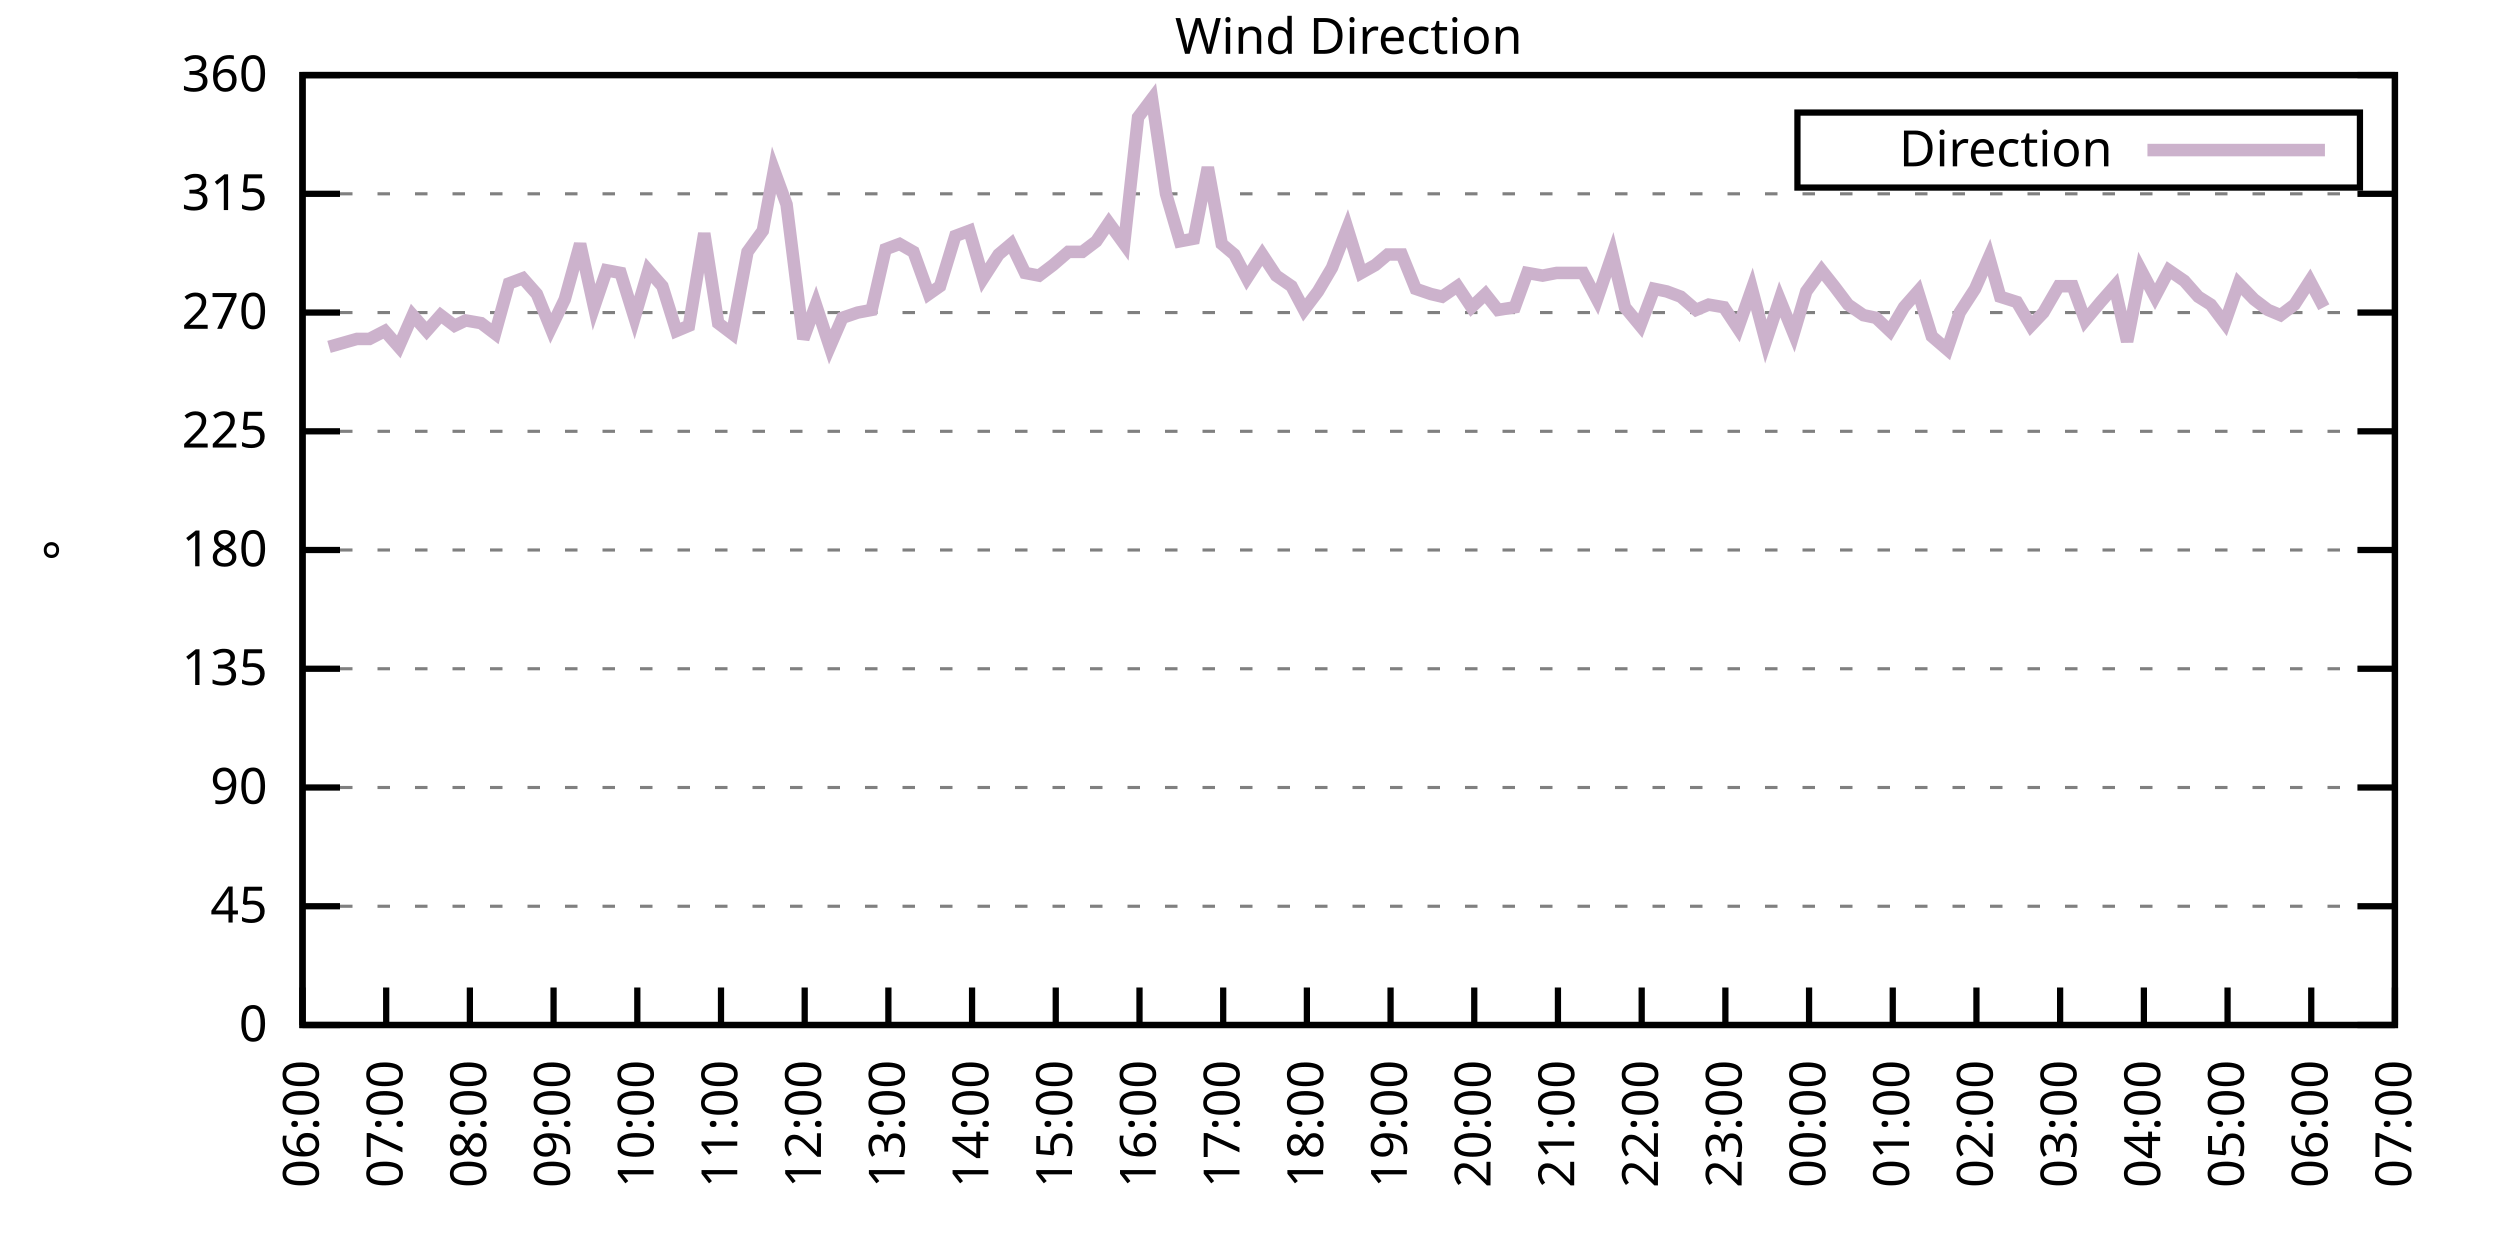
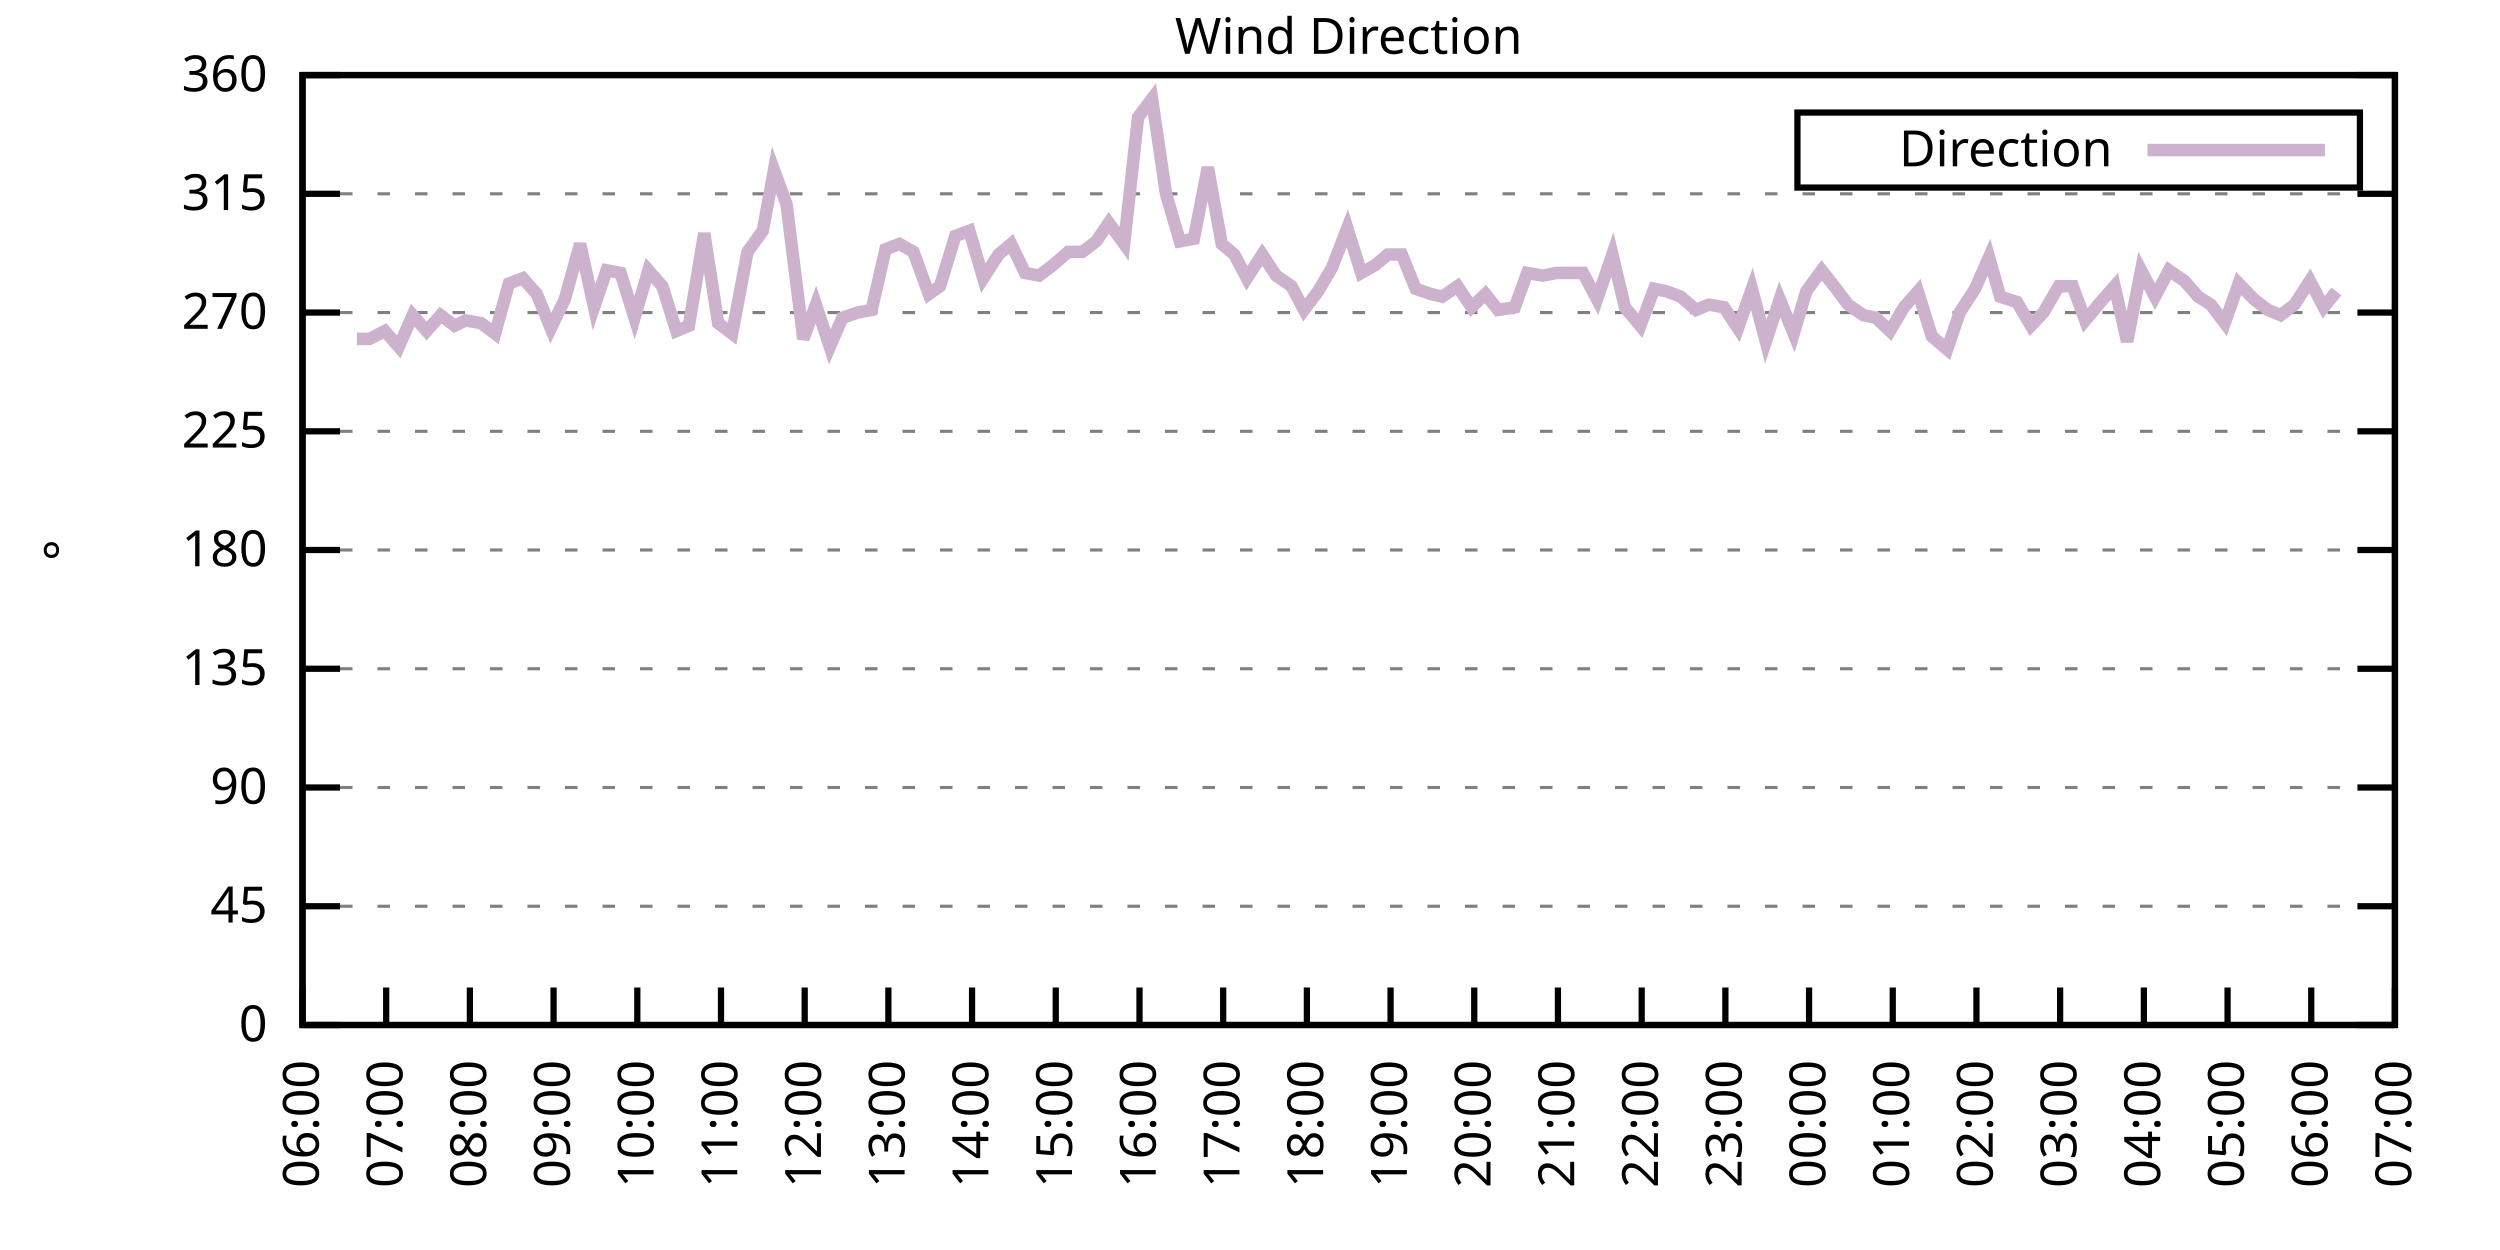
<svg xmlns="http://www.w3.org/2000/svg" xmlns:xlink="http://www.w3.org/1999/xlink" width="400" height="200" viewBox="0 0 400 200">
  <g id="gnuplot_canvas">
    <rect x="0" y="0" width="400" height="200" fill="none" />
    <defs>
      <circle id="gpDot" r="0.5" stroke-width="0.5" stroke="currentColor" />
      <path id="gpPt0" stroke-width="0.333" stroke="currentColor" d="M-1,0 h2 M0,-1 v2" />
      <path id="gpPt1" stroke-width="0.333" stroke="currentColor" d="M-1,-1 L1,1 M1,-1 L-1,1" />
      <path id="gpPt2" stroke-width="0.333" stroke="currentColor" d="M-1,0 L1,0 M0,-1 L0,1 M-1,-1 L1,1 M-1,1 L1,-1" />
      <rect id="gpPt3" stroke-width="0.333" stroke="currentColor" x="-1" y="-1" width="2" height="2" />
      <rect id="gpPt4" stroke-width="0.333" stroke="currentColor" fill="currentColor" x="-1" y="-1" width="2" height="2" />
      <circle id="gpPt5" stroke-width="0.333" stroke="currentColor" cx="0" cy="0" r="1" />
      <use xlink:href="#gpPt5" id="gpPt6" fill="currentColor" stroke="none" />
      <path id="gpPt7" stroke-width="0.333" stroke="currentColor" d="M0,-1.33 L-1.33,0.67 L1.33,0.67 z" />
      <use xlink:href="#gpPt7" id="gpPt8" fill="currentColor" stroke="none" />
      <use xlink:href="#gpPt7" id="gpPt9" stroke="currentColor" transform="rotate(180)" />
      <use xlink:href="#gpPt9" id="gpPt10" fill="currentColor" stroke="none" />
      <use xlink:href="#gpPt3" id="gpPt11" stroke="currentColor" transform="rotate(45)" />
      <use xlink:href="#gpPt11" id="gpPt12" fill="currentColor" stroke="none" />
      <path id="gpPt13" stroke-width="0.333" stroke="currentColor" d="M0,1.330 L1.265,0.411 L0.782,-1.067 L-0.782,-1.076 L-1.265,0.411 z" />
      <use xlink:href="#gpPt13" id="gpPt14" fill="currentColor" stroke="none" />
      <filter id="textbox" filterUnits="objectBoundingBox" x="0" y="0" height="1" width="1">
        <feFlood flood-color="white" flood-opacity="1" result="bgnd" />
        <feComposite in="SourceGraphic" in2="bgnd" operator="atop" />
      </filter>
      <filter id="greybox" filterUnits="objectBoundingBox" x="0" y="0" height="1" width="1">
        <feFlood flood-color="lightgrey" flood-opacity="1" result="grey" />
        <feComposite in="SourceGraphic" in2="grey" operator="atop" />
      </filter>
    </defs>
    <g fill="none" color="white" stroke="currentColor" stroke-width="1.00" stroke-linecap="butt" stroke-linejoin="miter">
</g>
    <g fill="none" color="black" stroke="currentColor" stroke-width="1.00" stroke-linecap="butt" stroke-linejoin="miter">
      <g stroke="none" shape-rendering="crispEdges">
        <polygon fill="rgb(255, 255, 255)" points="48.40,164.00 383.18,164.00 383.18,12.02 48.40,12.02 " />
      </g>
    </g>
    <g fill="none" color="black" stroke="currentColor" stroke-width="1.00" stroke-linecap="butt" stroke-linejoin="miter">
</g>
    <g fill="none" color="black" stroke="black" stroke-width="0.50" stroke-linecap="butt" stroke-linejoin="miter">
</g>
    <g fill="none" color="gray" stroke="currentColor" stroke-width="0.50" stroke-linecap="butt" stroke-linejoin="miter">
      <path stroke="gray" stroke-dasharray="2,4" class="gridline" d="M48.40,164.00 L383.19,164.00  " />
    </g>
    <g fill="none" color="gray" stroke="gray" stroke-width="1.00" stroke-linecap="butt" stroke-linejoin="miter">
</g>
    <g fill="none" color="black" stroke="currentColor" stroke-width="1.00" stroke-linecap="butt" stroke-linejoin="miter">
      <path stroke="black" d="M48.40,164.00 L54.40,164.00 M383.19,164.00 L377.19,164.00  " />
      <g transform="translate(42.80,166.60)" stroke="none" fill="black" font-family="Sans" font-size="8.00" text-anchor="end">
        <text>
          <tspan font-family="Sans"> 0</tspan>
        </text>
      </g>
    </g>
    <g fill="none" color="black" stroke="currentColor" stroke-width="1.00" stroke-linecap="butt" stroke-linejoin="miter">
</g>
    <g fill="none" color="black" stroke="black" stroke-width="0.50" stroke-linecap="butt" stroke-linejoin="miter">
</g>
    <g fill="none" color="gray" stroke="currentColor" stroke-width="0.50" stroke-linecap="butt" stroke-linejoin="miter">
      <path stroke="gray" stroke-dasharray="2,4" class="gridline" d="M48.40,145.00 L383.19,145.00  " />
    </g>
    <g fill="none" color="gray" stroke="gray" stroke-width="1.00" stroke-linecap="butt" stroke-linejoin="miter">
</g>
    <g fill="none" color="black" stroke="currentColor" stroke-width="1.00" stroke-linecap="butt" stroke-linejoin="miter">
      <path stroke="black" d="M48.40,145.00 L54.40,145.00 M383.19,145.00 L377.19,145.00  " />
      <g transform="translate(42.80,147.60)" stroke="none" fill="black" font-family="Sans" font-size="8.00" text-anchor="end">
        <text>
          <tspan font-family="Sans"> 45</tspan>
        </text>
      </g>
    </g>
    <g fill="none" color="black" stroke="currentColor" stroke-width="1.00" stroke-linecap="butt" stroke-linejoin="miter">
</g>
    <g fill="none" color="black" stroke="black" stroke-width="0.50" stroke-linecap="butt" stroke-linejoin="miter">
</g>
    <g fill="none" color="gray" stroke="currentColor" stroke-width="0.50" stroke-linecap="butt" stroke-linejoin="miter">
      <path stroke="gray" stroke-dasharray="2,4" class="gridline" d="M48.40,126.00 L383.19,126.00  " />
    </g>
    <g fill="none" color="gray" stroke="gray" stroke-width="1.00" stroke-linecap="butt" stroke-linejoin="miter">
</g>
    <g fill="none" color="black" stroke="currentColor" stroke-width="1.00" stroke-linecap="butt" stroke-linejoin="miter">
      <path stroke="black" d="M48.40,126.00 L54.40,126.00 M383.19,126.00 L377.19,126.00  " />
      <g transform="translate(42.80,128.60)" stroke="none" fill="black" font-family="Sans" font-size="8.00" text-anchor="end">
        <text>
          <tspan font-family="Sans"> 90</tspan>
        </text>
      </g>
    </g>
    <g fill="none" color="black" stroke="currentColor" stroke-width="1.00" stroke-linecap="butt" stroke-linejoin="miter">
</g>
    <g fill="none" color="black" stroke="black" stroke-width="0.50" stroke-linecap="butt" stroke-linejoin="miter">
</g>
    <g fill="none" color="gray" stroke="currentColor" stroke-width="0.50" stroke-linecap="butt" stroke-linejoin="miter">
      <path stroke="gray" stroke-dasharray="2,4" class="gridline" d="M48.40,107.00 L383.19,107.00  " />
    </g>
    <g fill="none" color="gray" stroke="gray" stroke-width="1.00" stroke-linecap="butt" stroke-linejoin="miter">
</g>
    <g fill="none" color="black" stroke="currentColor" stroke-width="1.00" stroke-linecap="butt" stroke-linejoin="miter">
      <path stroke="black" d="M48.40,107.00 L54.40,107.00 M383.19,107.00 L377.19,107.00  " />
      <g transform="translate(42.80,109.60)" stroke="none" fill="black" font-family="Sans" font-size="8.00" text-anchor="end">
        <text>
          <tspan font-family="Sans"> 135</tspan>
        </text>
      </g>
    </g>
    <g fill="none" color="black" stroke="currentColor" stroke-width="1.00" stroke-linecap="butt" stroke-linejoin="miter">
</g>
    <g fill="none" color="black" stroke="black" stroke-width="0.50" stroke-linecap="butt" stroke-linejoin="miter">
</g>
    <g fill="none" color="gray" stroke="currentColor" stroke-width="0.50" stroke-linecap="butt" stroke-linejoin="miter">
      <path stroke="gray" stroke-dasharray="2,4" class="gridline" d="M48.40,88.00 L383.19,88.00  " />
    </g>
    <g fill="none" color="gray" stroke="gray" stroke-width="1.00" stroke-linecap="butt" stroke-linejoin="miter">
</g>
    <g fill="none" color="black" stroke="currentColor" stroke-width="1.00" stroke-linecap="butt" stroke-linejoin="miter">
      <path stroke="black" d="M48.40,88.00 L54.40,88.00 M383.19,88.00 L377.19,88.00  " />
      <g transform="translate(42.80,90.60)" stroke="none" fill="black" font-family="Sans" font-size="8.00" text-anchor="end">
        <text>
          <tspan font-family="Sans"> 180</tspan>
        </text>
      </g>
    </g>
    <g fill="none" color="black" stroke="currentColor" stroke-width="1.00" stroke-linecap="butt" stroke-linejoin="miter">
</g>
    <g fill="none" color="black" stroke="black" stroke-width="0.50" stroke-linecap="butt" stroke-linejoin="miter">
</g>
    <g fill="none" color="gray" stroke="currentColor" stroke-width="0.50" stroke-linecap="butt" stroke-linejoin="miter">
      <path stroke="gray" stroke-dasharray="2,4" class="gridline" d="M48.40,69.01 L383.19,69.01  " />
    </g>
    <g fill="none" color="gray" stroke="gray" stroke-width="1.00" stroke-linecap="butt" stroke-linejoin="miter">
</g>
    <g fill="none" color="black" stroke="currentColor" stroke-width="1.00" stroke-linecap="butt" stroke-linejoin="miter">
      <path stroke="black" d="M48.40,69.01 L54.40,69.01 M383.19,69.01 L377.19,69.01  " />
      <g transform="translate(42.80,71.61)" stroke="none" fill="black" font-family="Sans" font-size="8.00" text-anchor="end">
        <text>
          <tspan font-family="Sans"> 225</tspan>
        </text>
      </g>
    </g>
    <g fill="none" color="black" stroke="currentColor" stroke-width="1.00" stroke-linecap="butt" stroke-linejoin="miter">
</g>
    <g fill="none" color="black" stroke="black" stroke-width="0.50" stroke-linecap="butt" stroke-linejoin="miter">
</g>
    <g fill="none" color="gray" stroke="currentColor" stroke-width="0.50" stroke-linecap="butt" stroke-linejoin="miter">
      <path stroke="gray" stroke-dasharray="2,4" class="gridline" d="M48.40,50.01 L383.19,50.01  " />
    </g>
    <g fill="none" color="gray" stroke="gray" stroke-width="1.00" stroke-linecap="butt" stroke-linejoin="miter">
</g>
    <g fill="none" color="black" stroke="currentColor" stroke-width="1.00" stroke-linecap="butt" stroke-linejoin="miter">
      <path stroke="black" d="M48.40,50.01 L54.40,50.01 M383.19,50.01 L377.19,50.01  " />
      <g transform="translate(42.80,52.61)" stroke="none" fill="black" font-family="Sans" font-size="8.00" text-anchor="end">
        <text>
          <tspan font-family="Sans"> 270</tspan>
        </text>
      </g>
    </g>
    <g fill="none" color="black" stroke="currentColor" stroke-width="1.00" stroke-linecap="butt" stroke-linejoin="miter">
</g>
    <g fill="none" color="black" stroke="black" stroke-width="0.50" stroke-linecap="butt" stroke-linejoin="miter">
</g>
    <g fill="none" color="gray" stroke="currentColor" stroke-width="0.50" stroke-linecap="butt" stroke-linejoin="miter">
      <path stroke="gray" stroke-dasharray="2,4" class="gridline" d="M48.40,31.01 L383.19,31.01  " />
    </g>
    <g fill="none" color="gray" stroke="gray" stroke-width="1.00" stroke-linecap="butt" stroke-linejoin="miter">
</g>
    <g fill="none" color="black" stroke="currentColor" stroke-width="1.00" stroke-linecap="butt" stroke-linejoin="miter">
      <path stroke="black" d="M48.40,31.01 L54.40,31.01 M383.19,31.01 L377.19,31.01  " />
      <g transform="translate(42.80,33.61)" stroke="none" fill="black" font-family="Sans" font-size="8.00" text-anchor="end">
        <text>
          <tspan font-family="Sans"> 315</tspan>
        </text>
      </g>
    </g>
    <g fill="none" color="black" stroke="currentColor" stroke-width="1.00" stroke-linecap="butt" stroke-linejoin="miter">
</g>
    <g fill="none" color="black" stroke="black" stroke-width="0.50" stroke-linecap="butt" stroke-linejoin="miter">
</g>
    <g fill="none" color="gray" stroke="currentColor" stroke-width="0.50" stroke-linecap="butt" stroke-linejoin="miter">
      <path stroke="gray" stroke-dasharray="2,4" class="gridline" d="M48.40,12.01 L383.19,12.01  " />
    </g>
    <g fill="none" color="gray" stroke="gray" stroke-width="1.00" stroke-linecap="butt" stroke-linejoin="miter">
</g>
    <g fill="none" color="black" stroke="currentColor" stroke-width="1.00" stroke-linecap="butt" stroke-linejoin="miter">
      <path stroke="black" d="M48.40,12.01 L54.40,12.01 M383.19,12.01 L377.19,12.01  " />
      <g transform="translate(42.80,14.61)" stroke="none" fill="black" font-family="Sans" font-size="8.00" text-anchor="end">
        <text>
          <tspan font-family="Sans"> 360</tspan>
        </text>
      </g>
    </g>
    <g fill="none" color="black" stroke="currentColor" stroke-width="1.00" stroke-linecap="butt" stroke-linejoin="miter">
      <path stroke="black" d="M48.40,164.00 L48.40,158.00  " />
      <g transform="translate(51.00,169.60) rotate(270.00)" stroke="none" fill="black" font-family="Sans" font-size="8.00" text-anchor="end">
        <text>
          <tspan font-family="Sans">06:00</tspan>
        </text>
      </g>
    </g>
    <g fill="none" color="black" stroke="currentColor" stroke-width="1.00" stroke-linecap="butt" stroke-linejoin="miter">
      <path stroke="black" d="M61.79,164.00 L61.79,158.00  " />
      <g transform="translate(64.39,169.60) rotate(270.00)" stroke="none" fill="black" font-family="Sans" font-size="8.00" text-anchor="end">
        <text>
          <tspan font-family="Sans">07:00</tspan>
        </text>
      </g>
    </g>
    <g fill="none" color="black" stroke="currentColor" stroke-width="1.00" stroke-linecap="butt" stroke-linejoin="miter">
      <path stroke="black" d="M75.18,164.00 L75.18,158.00  " />
      <g transform="translate(77.78,169.60) rotate(270.00)" stroke="none" fill="black" font-family="Sans" font-size="8.00" text-anchor="end">
        <text>
          <tspan font-family="Sans">08:00</tspan>
        </text>
      </g>
    </g>
    <g fill="none" color="black" stroke="currentColor" stroke-width="1.00" stroke-linecap="butt" stroke-linejoin="miter">
      <path stroke="black" d="M88.57,164.00 L88.57,158.00  " />
      <g transform="translate(91.17,169.60) rotate(270.00)" stroke="none" fill="black" font-family="Sans" font-size="8.00" text-anchor="end">
        <text>
          <tspan font-family="Sans">09:00</tspan>
        </text>
      </g>
    </g>
    <g fill="none" color="black" stroke="currentColor" stroke-width="1.00" stroke-linecap="butt" stroke-linejoin="miter">
      <path stroke="black" d="M101.97,164.00 L101.97,158.00  " />
      <g transform="translate(104.57,169.60) rotate(270.00)" stroke="none" fill="black" font-family="Sans" font-size="8.00" text-anchor="end">
        <text>
          <tspan font-family="Sans">10:00</tspan>
        </text>
      </g>
    </g>
    <g fill="none" color="black" stroke="currentColor" stroke-width="1.00" stroke-linecap="butt" stroke-linejoin="miter">
      <path stroke="black" d="M115.36,164.00 L115.36,158.00  " />
      <g transform="translate(117.96,169.60) rotate(270.00)" stroke="none" fill="black" font-family="Sans" font-size="8.00" text-anchor="end">
        <text>
          <tspan font-family="Sans">11:00</tspan>
        </text>
      </g>
    </g>
    <g fill="none" color="black" stroke="currentColor" stroke-width="1.00" stroke-linecap="butt" stroke-linejoin="miter">
      <path stroke="black" d="M128.75,164.00 L128.75,158.00  " />
      <g transform="translate(131.35,169.60) rotate(270.00)" stroke="none" fill="black" font-family="Sans" font-size="8.00" text-anchor="end">
        <text>
          <tspan font-family="Sans">12:00</tspan>
        </text>
      </g>
    </g>
    <g fill="none" color="black" stroke="currentColor" stroke-width="1.00" stroke-linecap="butt" stroke-linejoin="miter">
      <path stroke="black" d="M142.14,164.00 L142.14,158.00  " />
      <g transform="translate(144.74,169.60) rotate(270.00)" stroke="none" fill="black" font-family="Sans" font-size="8.00" text-anchor="end">
        <text>
          <tspan font-family="Sans">13:00</tspan>
        </text>
      </g>
    </g>
    <g fill="none" color="black" stroke="currentColor" stroke-width="1.00" stroke-linecap="butt" stroke-linejoin="miter">
      <path stroke="black" d="M155.53,164.00 L155.53,158.00  " />
      <g transform="translate(158.13,169.60) rotate(270.00)" stroke="none" fill="black" font-family="Sans" font-size="8.00" text-anchor="end">
        <text>
          <tspan font-family="Sans">14:00</tspan>
        </text>
      </g>
    </g>
    <g fill="none" color="black" stroke="currentColor" stroke-width="1.00" stroke-linecap="butt" stroke-linejoin="miter">
      <path stroke="black" d="M168.92,164.00 L168.92,158.00  " />
      <g transform="translate(171.52,169.60) rotate(270.00)" stroke="none" fill="black" font-family="Sans" font-size="8.00" text-anchor="end">
        <text>
          <tspan font-family="Sans">15:00</tspan>
        </text>
      </g>
    </g>
    <g fill="none" color="black" stroke="currentColor" stroke-width="1.00" stroke-linecap="butt" stroke-linejoin="miter">
      <path stroke="black" d="M182.32,164.00 L182.32,158.00  " />
      <g transform="translate(184.92,169.60) rotate(270.00)" stroke="none" fill="black" font-family="Sans" font-size="8.00" text-anchor="end">
        <text>
          <tspan font-family="Sans">16:00</tspan>
        </text>
      </g>
    </g>
    <g fill="none" color="black" stroke="currentColor" stroke-width="1.00" stroke-linecap="butt" stroke-linejoin="miter">
      <path stroke="black" d="M195.71,164.00 L195.71,158.00  " />
      <g transform="translate(198.31,169.60) rotate(270.00)" stroke="none" fill="black" font-family="Sans" font-size="8.00" text-anchor="end">
        <text>
          <tspan font-family="Sans">17:00</tspan>
        </text>
      </g>
    </g>
    <g fill="none" color="black" stroke="currentColor" stroke-width="1.00" stroke-linecap="butt" stroke-linejoin="miter">
      <path stroke="black" d="M209.10,164.00 L209.10,158.00  " />
      <g transform="translate(211.70,169.60) rotate(270.00)" stroke="none" fill="black" font-family="Sans" font-size="8.00" text-anchor="end">
        <text>
          <tspan font-family="Sans">18:00</tspan>
        </text>
      </g>
    </g>
    <g fill="none" color="black" stroke="currentColor" stroke-width="1.00" stroke-linecap="butt" stroke-linejoin="miter">
      <path stroke="black" d="M222.49,164.00 L222.49,158.00  " />
      <g transform="translate(225.09,169.60) rotate(270.00)" stroke="none" fill="black" font-family="Sans" font-size="8.00" text-anchor="end">
        <text>
          <tspan font-family="Sans">19:00</tspan>
        </text>
      </g>
    </g>
    <g fill="none" color="black" stroke="currentColor" stroke-width="1.00" stroke-linecap="butt" stroke-linejoin="miter">
      <path stroke="black" d="M235.88,164.00 L235.88,158.00  " />
      <g transform="translate(238.48,169.60) rotate(270.00)" stroke="none" fill="black" font-family="Sans" font-size="8.00" text-anchor="end">
        <text>
          <tspan font-family="Sans">20:00</tspan>
        </text>
      </g>
    </g>
    <g fill="none" color="black" stroke="currentColor" stroke-width="1.00" stroke-linecap="butt" stroke-linejoin="miter">
      <path stroke="black" d="M249.27,164.00 L249.27,158.00  " />
      <g transform="translate(251.87,169.60) rotate(270.00)" stroke="none" fill="black" font-family="Sans" font-size="8.00" text-anchor="end">
        <text>
          <tspan font-family="Sans">21:00</tspan>
        </text>
      </g>
    </g>
    <g fill="none" color="black" stroke="currentColor" stroke-width="1.00" stroke-linecap="butt" stroke-linejoin="miter">
      <path stroke="black" d="M262.67,164.00 L262.67,158.00  " />
      <g transform="translate(265.27,169.60) rotate(270.00)" stroke="none" fill="black" font-family="Sans" font-size="8.00" text-anchor="end">
        <text>
          <tspan font-family="Sans">22:00</tspan>
        </text>
      </g>
    </g>
    <g fill="none" color="black" stroke="currentColor" stroke-width="1.00" stroke-linecap="butt" stroke-linejoin="miter">
      <path stroke="black" d="M276.06,164.00 L276.06,158.00  " />
      <g transform="translate(278.66,169.60) rotate(270.00)" stroke="none" fill="black" font-family="Sans" font-size="8.00" text-anchor="end">
        <text>
          <tspan font-family="Sans">23:00</tspan>
        </text>
      </g>
    </g>
    <g fill="none" color="black" stroke="currentColor" stroke-width="1.00" stroke-linecap="butt" stroke-linejoin="miter">
      <path stroke="black" d="M289.45,164.00 L289.45,158.00  " />
      <g transform="translate(292.05,169.60) rotate(270.00)" stroke="none" fill="black" font-family="Sans" font-size="8.00" text-anchor="end">
        <text>
          <tspan font-family="Sans">00:00</tspan>
        </text>
      </g>
    </g>
    <g fill="none" color="black" stroke="currentColor" stroke-width="1.00" stroke-linecap="butt" stroke-linejoin="miter">
      <path stroke="black" d="M302.84,164.00 L302.84,158.00  " />
      <g transform="translate(305.44,169.60) rotate(270.00)" stroke="none" fill="black" font-family="Sans" font-size="8.00" text-anchor="end">
        <text>
          <tspan font-family="Sans">01:00</tspan>
        </text>
      </g>
    </g>
    <g fill="none" color="black" stroke="currentColor" stroke-width="1.00" stroke-linecap="butt" stroke-linejoin="miter">
      <path stroke="black" d="M316.23,164.00 L316.23,158.00  " />
      <g transform="translate(318.83,169.60) rotate(270.00)" stroke="none" fill="black" font-family="Sans" font-size="8.00" text-anchor="end">
        <text>
          <tspan font-family="Sans">02:00</tspan>
        </text>
      </g>
    </g>
    <g fill="none" color="black" stroke="currentColor" stroke-width="1.00" stroke-linecap="butt" stroke-linejoin="miter">
      <path stroke="black" d="M329.62,164.00 L329.62,158.00  " />
      <g transform="translate(332.22,169.60) rotate(270.00)" stroke="none" fill="black" font-family="Sans" font-size="8.00" text-anchor="end">
        <text>
          <tspan font-family="Sans">03:00</tspan>
        </text>
      </g>
    </g>
    <g fill="none" color="black" stroke="currentColor" stroke-width="1.00" stroke-linecap="butt" stroke-linejoin="miter">
      <path stroke="black" d="M343.02,164.00 L343.02,158.00  " />
      <g transform="translate(345.62,169.60) rotate(270.00)" stroke="none" fill="black" font-family="Sans" font-size="8.00" text-anchor="end">
        <text>
          <tspan font-family="Sans">04:00</tspan>
        </text>
      </g>
    </g>
    <g fill="none" color="black" stroke="currentColor" stroke-width="1.00" stroke-linecap="butt" stroke-linejoin="miter">
      <path stroke="black" d="M356.41,164.00 L356.41,158.00  " />
      <g transform="translate(359.01,169.60) rotate(270.00)" stroke="none" fill="black" font-family="Sans" font-size="8.00" text-anchor="end">
        <text>
          <tspan font-family="Sans">05:00</tspan>
        </text>
      </g>
    </g>
    <g fill="none" color="black" stroke="currentColor" stroke-width="1.00" stroke-linecap="butt" stroke-linejoin="miter">
      <path stroke="black" d="M369.80,164.00 L369.80,158.00  " />
      <g transform="translate(372.40,169.60) rotate(270.00)" stroke="none" fill="black" font-family="Sans" font-size="8.00" text-anchor="end">
        <text>
          <tspan font-family="Sans">06:00</tspan>
        </text>
      </g>
    </g>
    <g fill="none" color="black" stroke="currentColor" stroke-width="1.00" stroke-linecap="butt" stroke-linejoin="miter">
      <path stroke="black" d="M383.19,164.00 L383.19,158.00  " />
      <g transform="translate(385.79,169.60) rotate(270.00)" stroke="none" fill="black" font-family="Sans" font-size="8.00" text-anchor="end">
        <text>
          <tspan font-family="Sans">07:00</tspan>
        </text>
      </g>
    </g>
    <g fill="none" color="black" stroke="currentColor" stroke-width="1.00" stroke-linecap="butt" stroke-linejoin="miter">
</g>
    <g fill="none" color="black" stroke="currentColor" stroke-width="1.00" stroke-linecap="butt" stroke-linejoin="miter">
      <path stroke="black" d="M48.40,12.01 L48.40,164.00 L383.19,164.00 L383.19,12.01 L48.40,12.01 Z  " />
    </g>
    <g fill="none" color="black" stroke="currentColor" stroke-width="1.00" stroke-linecap="butt" stroke-linejoin="miter">
</g>
    <g fill="none" color="black" stroke="currentColor" stroke-width="1.00" stroke-linecap="butt" stroke-linejoin="miter">
      <path stroke="black" d="M287.59,30.01 L287.59,18.01 L377.59,18.01 L377.59,30.01 L287.59,30.01 Z  " />
    </g>
    <g id="Wind_direction_plot_1">
      <g fill="none" color="white" stroke="black" stroke-width="2.00" stroke-linecap="butt" stroke-linejoin="miter">
</g>
      <g fill="none" color="black" stroke="currentColor" stroke-width="2.00" stroke-linecap="butt" stroke-linejoin="miter">
        <g transform="translate(337.99,26.61)" stroke="none" fill="black" font-family="Sans" font-size="8.00" text-anchor="end">
          <text>
            <tspan font-family="Sans">Direction</tspan>
          </text>
        </g>
      </g>
      <g fill="none" color="black" stroke="currentColor" stroke-width="2.00" stroke-linecap="butt" stroke-linejoin="miter">
-         <path stroke="rgb(204, 178, 204)" d="M343.59,24.01 L371.99,24.01 M52.64,55.50 L57.10,54.23 L59.11,54.23 L61.57,52.96 L63.80,55.50 L66.03,50.43   L68.26,52.96 L70.50,50.43 L72.73,52.12 L74.51,51.27 L76.97,51.70 L79.20,53.39 L81.43,45.36 L83.66,44.52   L85.90,47.05 L88.13,52.54 L90.36,47.90 L92.82,39.03 L95.05,49.16 L97.06,43.25 L99.29,43.67 L101.52,50.85   L103.75,43.25 L105.98,45.79 L108.22,52.96 L110.22,52.12 L112.68,37.34 L114.91,51.70 L117.14,53.39 L119.60,40.30   L122.05,36.92 L123.84,27.21 L125.85,32.70 L128.53,54.23 L130.54,48.74 L132.77,55.50 L134.78,50.85 L137.23,50.01   L139.46,49.59 L141.69,39.87 L143.93,39.03 L146.16,40.30 L148.61,47.05 L150.40,45.79 L152.85,37.76 L155.09,36.92   L157.32,44.52 L159.77,40.72 L161.78,39.03 L164.01,43.67 L166.25,44.10 L168.48,42.41 L170.93,40.30 L173.17,40.30   L175.40,38.61 L177.41,35.65 L179.86,39.03 L182.09,18.77 L184.32,15.81 L186.56,31.01 L188.79,38.61 L191.02,38.19   L193.25,26.79 L195.48,39.03 L197.49,40.72 L199.50,44.52 L201.96,40.72 L204.19,44.10 L206.64,45.79 L208.65,49.59   L210.88,46.63 L213.12,42.83 L215.57,36.50 L217.80,43.67 L220.04,42.41 L222.04,40.72 L224.28,40.72 L226.51,46.21   L228.96,47.05 L230.75,47.47 L233.20,45.79 L235.44,49.16 L237.67,47.05 L239.68,49.59 L242.36,49.16 L244.36,43.67   L246.82,44.10 L249.05,43.67 L250.84,43.67 L253.29,43.67 L255.52,47.90 L257.98,40.72 L259.99,49.16 L262.44,52.12   L264.67,46.21 L266.68,46.63 L268.92,47.47 L271.37,49.59 L273.38,48.74 L275.83,49.16 L278.07,52.54 L280.30,46.21   L282.53,54.65 L284.76,47.90 L286.99,53.39 L289.00,46.63 L291.46,43.25 L293.47,45.79 L295.70,48.74 L298.15,50.43   L300.16,50.85 L302.39,52.96 L304.63,49.16 L306.86,46.63 L309.09,53.81 L311.54,55.92 L313.55,50.01 L316.01,46.21   L318.24,41.14 L320.03,47.47 L322.70,48.32 L324.94,52.12 L326.95,50.01 L329.40,45.79 L331.63,45.79 L333.64,51.27   L336.10,48.32 L338.33,45.79 L340.34,54.65 L342.57,43.25 L344.80,47.47 L347.03,43.25 L349.49,44.94 L351.72,47.47   L353.73,48.74 L355.96,51.70 L358.19,45.36 L360.65,47.90 L362.88,49.59 L364.89,50.43 L367.12,48.74 L369.58,44.94   L371.81,49.16  " />
+         <path stroke="rgb(204, 178, 204)" d="M343.59,24.01 L371.99,24.01 M57.10,54.23 L59.11,54.23 L61.57,52.96 L63.80,55.50 L66.03,50.43 L68.26,52.96   L70.50,50.43 L72.73,52.12 L74.51,51.27 L76.97,51.70 L79.20,53.39 L81.43,45.36 L83.66,44.52 L85.90,47.05   L88.13,52.54 L90.36,47.90 L92.82,39.03 L95.05,49.16 L97.06,43.25 L99.29,43.67 L101.52,50.85 L103.75,43.25   L105.98,45.79 L108.22,52.96 L110.22,52.12 L112.68,37.34 L114.91,51.70 L117.14,53.39 L119.60,40.30 L122.05,36.92   L123.84,27.21 L125.85,32.70 L128.53,54.23 L130.54,48.74 L132.77,55.50 L134.78,50.85 L137.23,50.01 L139.46,49.59   L141.69,39.87 L143.93,39.03 L146.16,40.30 L148.61,47.05 L150.40,45.79 L152.85,37.76 L155.09,36.92 L157.32,44.52   L159.77,40.72 L161.78,39.03 L164.01,43.67 L166.25,44.10 L168.48,42.41 L170.93,40.30 L173.17,40.30 L175.40,38.61   L177.41,35.65 L179.86,39.03 L182.09,18.77 L184.32,15.81 L186.56,31.01 L188.79,38.61 L191.02,38.19 L193.25,26.79   L195.48,39.03 L197.49,40.72 L199.50,44.52 L201.96,40.72 L204.19,44.10 L206.64,45.79 L208.65,49.59 L210.88,46.63   L213.12,42.83 L215.57,36.50 L217.80,43.67 L220.04,42.41 L222.04,40.72 L224.28,40.72 L226.51,46.21 L228.96,47.05   L230.75,47.47 L233.20,45.79 L235.44,49.16 L237.67,47.05 L239.68,49.59 L242.36,49.16 L244.36,43.67 L246.82,44.10   L249.05,43.67 L250.84,43.67 L253.29,43.67 L255.52,47.90 L257.98,40.72 L259.99,49.16 L262.44,52.12 L264.67,46.21   L266.68,46.63 L268.92,47.47 L271.37,49.59 L273.38,48.74 L275.83,49.16 L278.07,52.54 L280.30,46.21 L282.53,54.65   L284.76,47.90 L286.99,53.39 L289.00,46.63 L291.46,43.25 L293.47,45.79 L295.70,48.74 L298.15,50.43 L300.16,50.85   L302.39,52.96 L304.63,49.16 L306.86,46.63 L309.09,53.81 L311.54,55.92 L313.55,50.01 L316.01,46.21 L318.24,41.14   L320.03,47.47 L322.70,48.32 L324.94,52.12 L326.95,50.01 L329.40,45.79 L331.63,45.79 L333.64,51.27 L336.10,48.32   L338.33,45.79 L340.34,54.65 L342.57,43.25 L344.80,47.47 L347.03,43.25 L349.49,44.94 L351.72,47.47 L353.73,48.74   L355.96,51.70 L358.19,45.36 L360.65,47.90 L362.88,49.59 L364.89,50.43 L367.12,48.74 L369.58,44.94 L371.81,49.16   L373.82,46.63  " />
      </g>
    </g>
    <g fill="none" color="black" stroke="currentColor" stroke-width="2.00" stroke-linecap="butt" stroke-linejoin="miter">
</g>
    <g fill="none" color="black" stroke="black" stroke-width="1.00" stroke-linecap="butt" stroke-linejoin="miter">
</g>
    <g fill="none" color="black" stroke="currentColor" stroke-width="1.00" stroke-linecap="butt" stroke-linejoin="miter">
      <path stroke="black" d="M48.40,12.01 L48.40,164.00 L383.19,164.00 L383.19,12.01 L48.40,12.01 Z  " />
      <g transform="translate(12.80,88.01) rotate(270.00)" stroke="none" fill="black" font-family="Sans" font-size="8.00" text-anchor="middle">
        <text>
          <tspan font-family="Sans">°</tspan>
        </text>
      </g>
    </g>
    <g fill="none" color="black" stroke="currentColor" stroke-width="1.00" stroke-linecap="butt" stroke-linejoin="miter">
</g>
    <g fill="none" color="black" stroke="currentColor" stroke-width="1.00" stroke-linecap="butt" stroke-linejoin="miter">
      <g transform="translate(215.79,8.61)" stroke="none" fill="black" font-family="Sans" font-size="8.00" text-anchor="middle">
        <text>
          <tspan font-family="Sans">Wind Direction</tspan>
        </text>
      </g>
    </g>
    <g fill="none" color="black" stroke="currentColor" stroke-width="1.00" stroke-linecap="butt" stroke-linejoin="miter">
</g>
  </g>
</svg>
